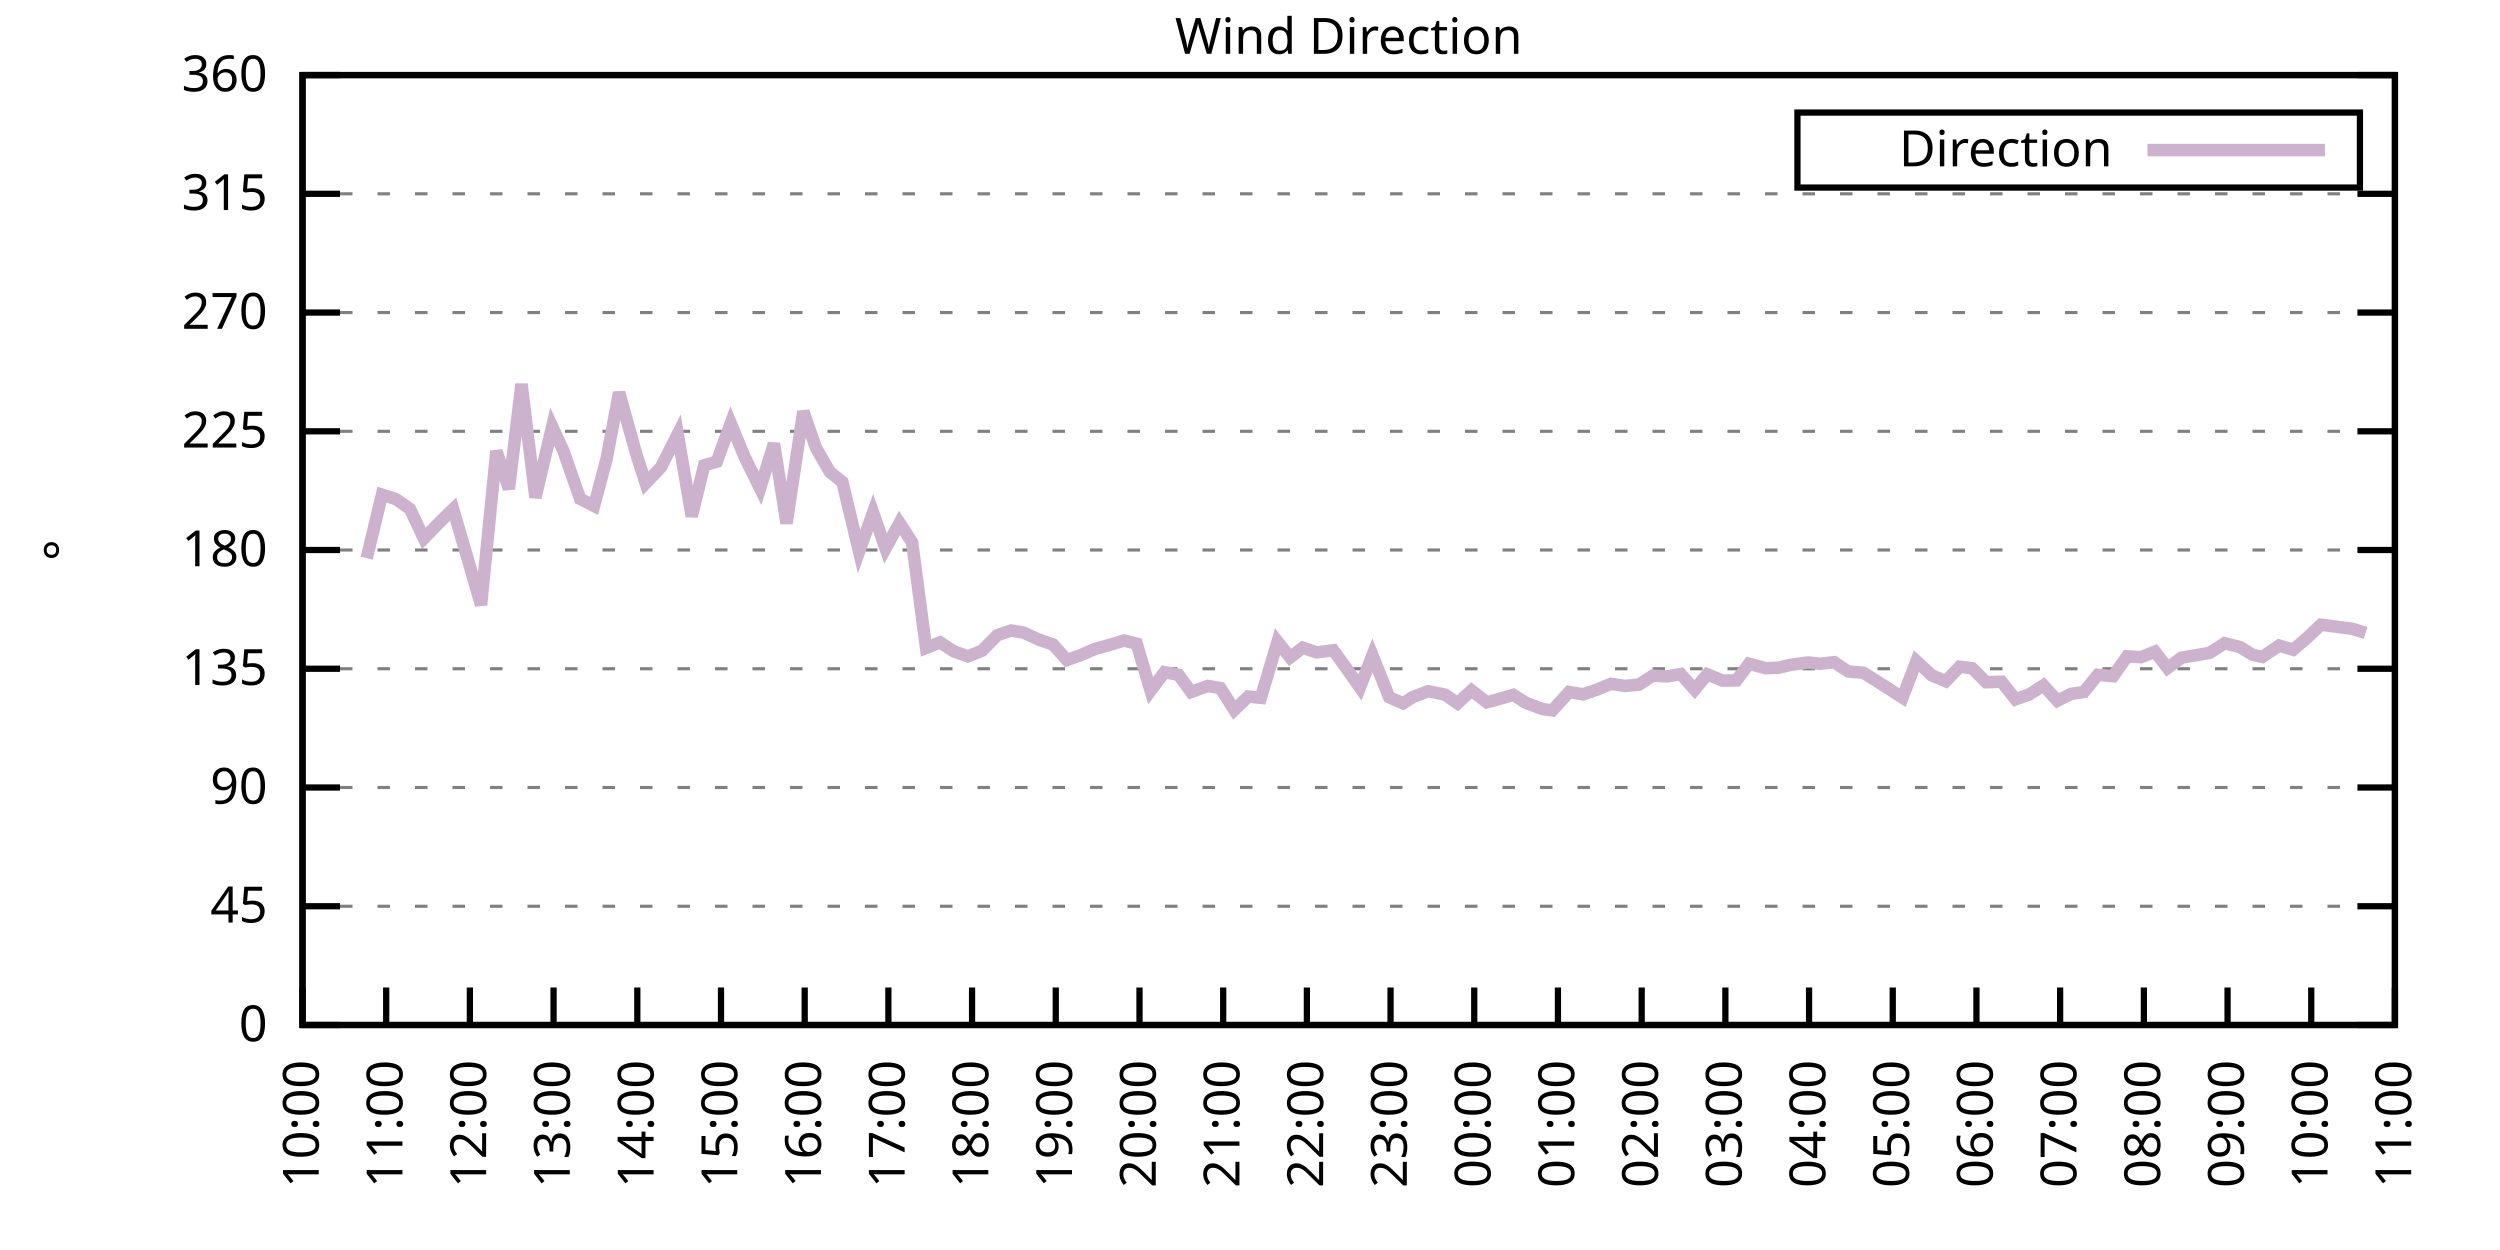
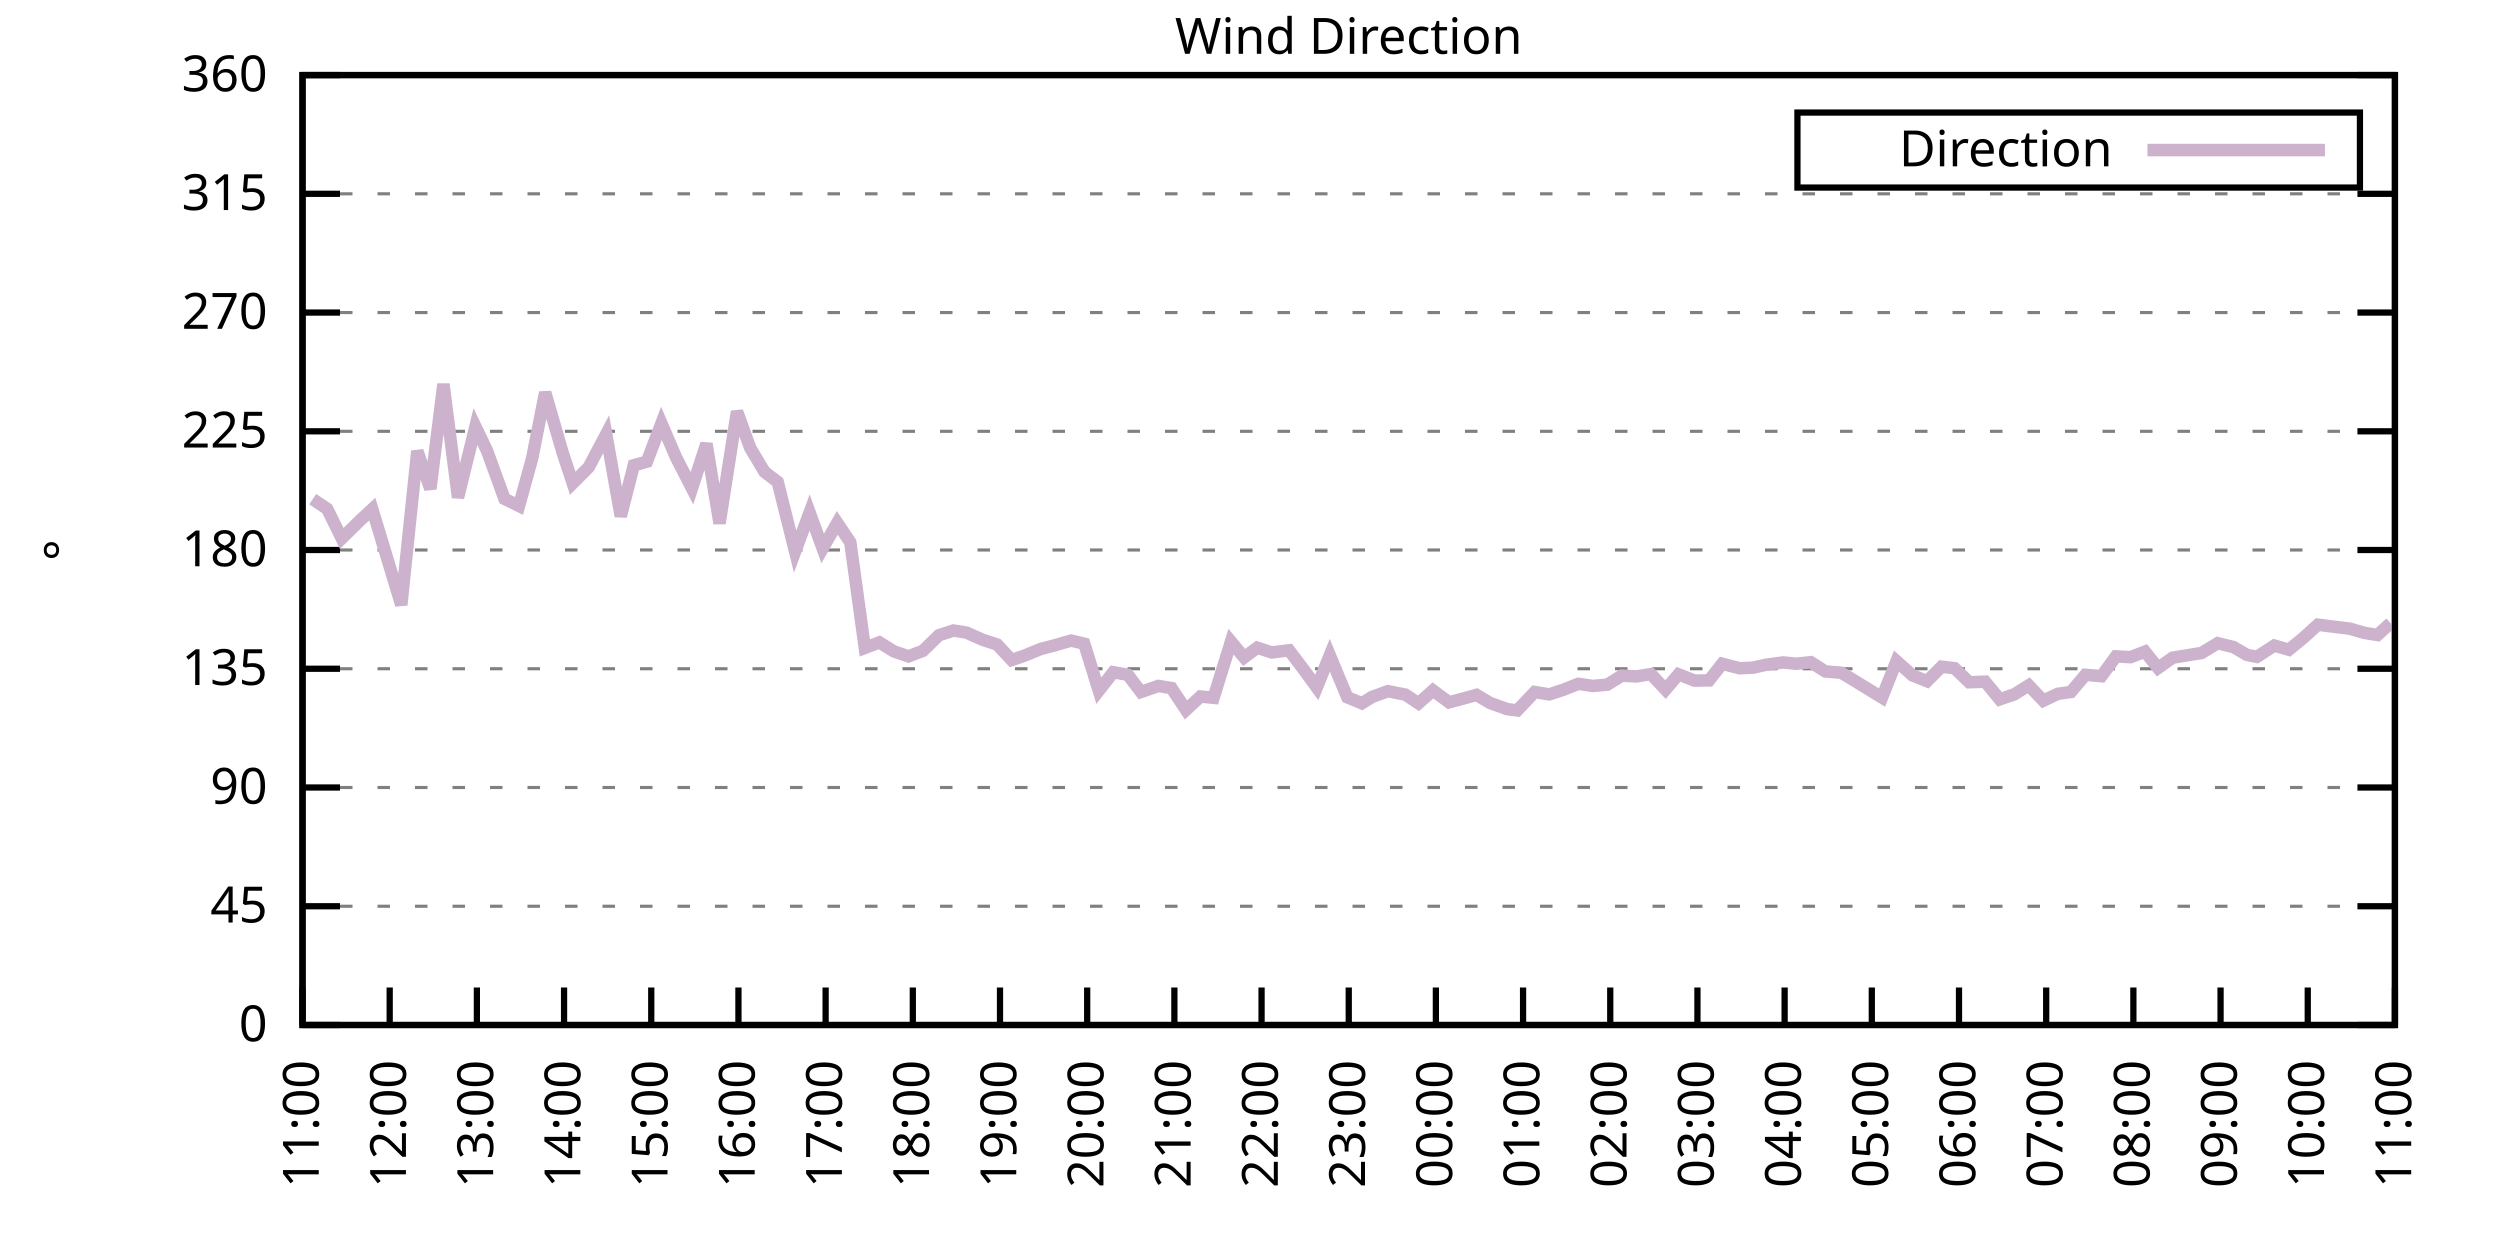
<svg xmlns="http://www.w3.org/2000/svg" xmlns:xlink="http://www.w3.org/1999/xlink" width="400" height="200" viewBox="0 0 400 200">
  <g id="gnuplot_canvas">
    <rect x="0" y="0" width="400" height="200" fill="none" />
    <defs>
      <circle id="gpDot" r="0.5" stroke-width="0.5" stroke="currentColor" />
      <path id="gpPt0" stroke-width="0.333" stroke="currentColor" d="M-1,0 h2 M0,-1 v2" />
      <path id="gpPt1" stroke-width="0.333" stroke="currentColor" d="M-1,-1 L1,1 M1,-1 L-1,1" />
      <path id="gpPt2" stroke-width="0.333" stroke="currentColor" d="M-1,0 L1,0 M0,-1 L0,1 M-1,-1 L1,1 M-1,1 L1,-1" />
      <rect id="gpPt3" stroke-width="0.333" stroke="currentColor" x="-1" y="-1" width="2" height="2" />
      <rect id="gpPt4" stroke-width="0.333" stroke="currentColor" fill="currentColor" x="-1" y="-1" width="2" height="2" />
      <circle id="gpPt5" stroke-width="0.333" stroke="currentColor" cx="0" cy="0" r="1" />
      <use xlink:href="#gpPt5" id="gpPt6" fill="currentColor" stroke="none" />
      <path id="gpPt7" stroke-width="0.333" stroke="currentColor" d="M0,-1.33 L-1.33,0.67 L1.33,0.67 z" />
      <use xlink:href="#gpPt7" id="gpPt8" fill="currentColor" stroke="none" />
      <use xlink:href="#gpPt7" id="gpPt9" stroke="currentColor" transform="rotate(180)" />
      <use xlink:href="#gpPt9" id="gpPt10" fill="currentColor" stroke="none" />
      <use xlink:href="#gpPt3" id="gpPt11" stroke="currentColor" transform="rotate(45)" />
      <use xlink:href="#gpPt11" id="gpPt12" fill="currentColor" stroke="none" />
      <path id="gpPt13" stroke-width="0.333" stroke="currentColor" d="M0,1.330 L1.265,0.411 L0.782,-1.067 L-0.782,-1.076 L-1.265,0.411 z" />
      <use xlink:href="#gpPt13" id="gpPt14" fill="currentColor" stroke="none" />
      <filter id="textbox" filterUnits="objectBoundingBox" x="0" y="0" height="1" width="1">
        <feFlood flood-color="white" flood-opacity="1" result="bgnd" />
        <feComposite in="SourceGraphic" in2="bgnd" operator="atop" />
      </filter>
      <filter id="greybox" filterUnits="objectBoundingBox" x="0" y="0" height="1" width="1">
        <feFlood flood-color="lightgrey" flood-opacity="1" result="grey" />
        <feComposite in="SourceGraphic" in2="grey" operator="atop" />
      </filter>
    </defs>
    <g fill="none" color="white" stroke="currentColor" stroke-width="1.00" stroke-linecap="butt" stroke-linejoin="miter">
</g>
    <g fill="none" color="black" stroke="currentColor" stroke-width="1.00" stroke-linecap="butt" stroke-linejoin="miter">
      <g stroke="none" shape-rendering="crispEdges">
        <polygon fill="rgb(255, 255, 255)" points="48.40,164.00 383.18,164.00 383.18,12.02 48.40,12.02 " />
      </g>
    </g>
    <g fill="none" color="black" stroke="currentColor" stroke-width="1.00" stroke-linecap="butt" stroke-linejoin="miter">
</g>
    <g fill="none" color="black" stroke="black" stroke-width="0.50" stroke-linecap="butt" stroke-linejoin="miter">
</g>
    <g fill="none" color="gray" stroke="currentColor" stroke-width="0.50" stroke-linecap="butt" stroke-linejoin="miter">
      <path stroke="gray" stroke-dasharray="2,4" class="gridline" d="M48.40,164.00 L383.19,164.00  " />
    </g>
    <g fill="none" color="gray" stroke="gray" stroke-width="1.00" stroke-linecap="butt" stroke-linejoin="miter">
</g>
    <g fill="none" color="black" stroke="currentColor" stroke-width="1.00" stroke-linecap="butt" stroke-linejoin="miter">
      <path stroke="black" d="M48.40,164.00 L54.40,164.00 M383.19,164.00 L377.19,164.00  " />
      <g transform="translate(42.80,166.60)" stroke="none" fill="black" font-family="Sans" font-size="8.00" text-anchor="end">
        <text>
          <tspan font-family="Sans"> 0</tspan>
        </text>
      </g>
    </g>
    <g fill="none" color="black" stroke="currentColor" stroke-width="1.00" stroke-linecap="butt" stroke-linejoin="miter">
</g>
    <g fill="none" color="black" stroke="black" stroke-width="0.50" stroke-linecap="butt" stroke-linejoin="miter">
</g>
    <g fill="none" color="gray" stroke="currentColor" stroke-width="0.50" stroke-linecap="butt" stroke-linejoin="miter">
      <path stroke="gray" stroke-dasharray="2,4" class="gridline" d="M48.40,145.00 L383.19,145.00  " />
    </g>
    <g fill="none" color="gray" stroke="gray" stroke-width="1.00" stroke-linecap="butt" stroke-linejoin="miter">
</g>
    <g fill="none" color="black" stroke="currentColor" stroke-width="1.00" stroke-linecap="butt" stroke-linejoin="miter">
      <path stroke="black" d="M48.40,145.00 L54.40,145.00 M383.19,145.00 L377.19,145.00  " />
      <g transform="translate(42.80,147.60)" stroke="none" fill="black" font-family="Sans" font-size="8.00" text-anchor="end">
        <text>
          <tspan font-family="Sans"> 45</tspan>
        </text>
      </g>
    </g>
    <g fill="none" color="black" stroke="currentColor" stroke-width="1.00" stroke-linecap="butt" stroke-linejoin="miter">
</g>
    <g fill="none" color="black" stroke="black" stroke-width="0.50" stroke-linecap="butt" stroke-linejoin="miter">
</g>
    <g fill="none" color="gray" stroke="currentColor" stroke-width="0.50" stroke-linecap="butt" stroke-linejoin="miter">
      <path stroke="gray" stroke-dasharray="2,4" class="gridline" d="M48.40,126.00 L383.19,126.00  " />
    </g>
    <g fill="none" color="gray" stroke="gray" stroke-width="1.00" stroke-linecap="butt" stroke-linejoin="miter">
</g>
    <g fill="none" color="black" stroke="currentColor" stroke-width="1.00" stroke-linecap="butt" stroke-linejoin="miter">
      <path stroke="black" d="M48.40,126.00 L54.40,126.00 M383.19,126.00 L377.19,126.00  " />
      <g transform="translate(42.80,128.60)" stroke="none" fill="black" font-family="Sans" font-size="8.00" text-anchor="end">
        <text>
          <tspan font-family="Sans"> 90</tspan>
        </text>
      </g>
    </g>
    <g fill="none" color="black" stroke="currentColor" stroke-width="1.00" stroke-linecap="butt" stroke-linejoin="miter">
</g>
    <g fill="none" color="black" stroke="black" stroke-width="0.50" stroke-linecap="butt" stroke-linejoin="miter">
</g>
    <g fill="none" color="gray" stroke="currentColor" stroke-width="0.50" stroke-linecap="butt" stroke-linejoin="miter">
      <path stroke="gray" stroke-dasharray="2,4" class="gridline" d="M48.40,107.00 L383.19,107.00  " />
    </g>
    <g fill="none" color="gray" stroke="gray" stroke-width="1.00" stroke-linecap="butt" stroke-linejoin="miter">
</g>
    <g fill="none" color="black" stroke="currentColor" stroke-width="1.00" stroke-linecap="butt" stroke-linejoin="miter">
      <path stroke="black" d="M48.40,107.00 L54.40,107.00 M383.19,107.00 L377.19,107.00  " />
      <g transform="translate(42.80,109.60)" stroke="none" fill="black" font-family="Sans" font-size="8.00" text-anchor="end">
        <text>
          <tspan font-family="Sans"> 135</tspan>
        </text>
      </g>
    </g>
    <g fill="none" color="black" stroke="currentColor" stroke-width="1.00" stroke-linecap="butt" stroke-linejoin="miter">
</g>
    <g fill="none" color="black" stroke="black" stroke-width="0.50" stroke-linecap="butt" stroke-linejoin="miter">
</g>
    <g fill="none" color="gray" stroke="currentColor" stroke-width="0.50" stroke-linecap="butt" stroke-linejoin="miter">
      <path stroke="gray" stroke-dasharray="2,4" class="gridline" d="M48.40,88.00 L383.19,88.00  " />
    </g>
    <g fill="none" color="gray" stroke="gray" stroke-width="1.00" stroke-linecap="butt" stroke-linejoin="miter">
</g>
    <g fill="none" color="black" stroke="currentColor" stroke-width="1.00" stroke-linecap="butt" stroke-linejoin="miter">
      <path stroke="black" d="M48.40,88.00 L54.40,88.00 M383.19,88.00 L377.19,88.00  " />
      <g transform="translate(42.80,90.60)" stroke="none" fill="black" font-family="Sans" font-size="8.00" text-anchor="end">
        <text>
          <tspan font-family="Sans"> 180</tspan>
        </text>
      </g>
    </g>
    <g fill="none" color="black" stroke="currentColor" stroke-width="1.00" stroke-linecap="butt" stroke-linejoin="miter">
</g>
    <g fill="none" color="black" stroke="black" stroke-width="0.50" stroke-linecap="butt" stroke-linejoin="miter">
</g>
    <g fill="none" color="gray" stroke="currentColor" stroke-width="0.50" stroke-linecap="butt" stroke-linejoin="miter">
      <path stroke="gray" stroke-dasharray="2,4" class="gridline" d="M48.40,69.01 L383.19,69.01  " />
    </g>
    <g fill="none" color="gray" stroke="gray" stroke-width="1.00" stroke-linecap="butt" stroke-linejoin="miter">
</g>
    <g fill="none" color="black" stroke="currentColor" stroke-width="1.00" stroke-linecap="butt" stroke-linejoin="miter">
      <path stroke="black" d="M48.40,69.01 L54.40,69.01 M383.19,69.01 L377.19,69.01  " />
      <g transform="translate(42.80,71.61)" stroke="none" fill="black" font-family="Sans" font-size="8.00" text-anchor="end">
        <text>
          <tspan font-family="Sans"> 225</tspan>
        </text>
      </g>
    </g>
    <g fill="none" color="black" stroke="currentColor" stroke-width="1.00" stroke-linecap="butt" stroke-linejoin="miter">
</g>
    <g fill="none" color="black" stroke="black" stroke-width="0.50" stroke-linecap="butt" stroke-linejoin="miter">
</g>
    <g fill="none" color="gray" stroke="currentColor" stroke-width="0.50" stroke-linecap="butt" stroke-linejoin="miter">
      <path stroke="gray" stroke-dasharray="2,4" class="gridline" d="M48.40,50.01 L383.19,50.01  " />
    </g>
    <g fill="none" color="gray" stroke="gray" stroke-width="1.00" stroke-linecap="butt" stroke-linejoin="miter">
</g>
    <g fill="none" color="black" stroke="currentColor" stroke-width="1.00" stroke-linecap="butt" stroke-linejoin="miter">
      <path stroke="black" d="M48.40,50.01 L54.40,50.01 M383.19,50.01 L377.19,50.01  " />
      <g transform="translate(42.80,52.61)" stroke="none" fill="black" font-family="Sans" font-size="8.00" text-anchor="end">
        <text>
          <tspan font-family="Sans"> 270</tspan>
        </text>
      </g>
    </g>
    <g fill="none" color="black" stroke="currentColor" stroke-width="1.00" stroke-linecap="butt" stroke-linejoin="miter">
</g>
    <g fill="none" color="black" stroke="black" stroke-width="0.50" stroke-linecap="butt" stroke-linejoin="miter">
</g>
    <g fill="none" color="gray" stroke="currentColor" stroke-width="0.50" stroke-linecap="butt" stroke-linejoin="miter">
      <path stroke="gray" stroke-dasharray="2,4" class="gridline" d="M48.40,31.01 L383.19,31.01  " />
    </g>
    <g fill="none" color="gray" stroke="gray" stroke-width="1.00" stroke-linecap="butt" stroke-linejoin="miter">
</g>
    <g fill="none" color="black" stroke="currentColor" stroke-width="1.00" stroke-linecap="butt" stroke-linejoin="miter">
      <path stroke="black" d="M48.40,31.01 L54.40,31.01 M383.19,31.01 L377.19,31.01  " />
      <g transform="translate(42.80,33.61)" stroke="none" fill="black" font-family="Sans" font-size="8.00" text-anchor="end">
        <text>
          <tspan font-family="Sans"> 315</tspan>
        </text>
      </g>
    </g>
    <g fill="none" color="black" stroke="currentColor" stroke-width="1.00" stroke-linecap="butt" stroke-linejoin="miter">
</g>
    <g fill="none" color="black" stroke="black" stroke-width="0.50" stroke-linecap="butt" stroke-linejoin="miter">
</g>
    <g fill="none" color="gray" stroke="currentColor" stroke-width="0.50" stroke-linecap="butt" stroke-linejoin="miter">
      <path stroke="gray" stroke-dasharray="2,4" class="gridline" d="M48.40,12.01 L383.19,12.01  " />
    </g>
    <g fill="none" color="gray" stroke="gray" stroke-width="1.00" stroke-linecap="butt" stroke-linejoin="miter">
</g>
    <g fill="none" color="black" stroke="currentColor" stroke-width="1.00" stroke-linecap="butt" stroke-linejoin="miter">
      <path stroke="black" d="M48.40,12.01 L54.40,12.01 M383.19,12.01 L377.19,12.01  " />
      <g transform="translate(42.80,14.61)" stroke="none" fill="black" font-family="Sans" font-size="8.00" text-anchor="end">
        <text>
          <tspan font-family="Sans"> 360</tspan>
        </text>
      </g>
    </g>
    <g fill="none" color="black" stroke="currentColor" stroke-width="1.00" stroke-linecap="butt" stroke-linejoin="miter">
      <path stroke="black" d="M48.40,164.00 L48.40,158.00  " />
      <g transform="translate(51.00,169.60) rotate(270.00)" stroke="none" fill="black" font-family="Sans" font-size="8.00" text-anchor="end">
        <text>
-           <tspan font-family="Sans">10:00</tspan>
-         </text>
-       </g>
-     </g>
-     <g fill="none" color="black" stroke="currentColor" stroke-width="1.00" stroke-linecap="butt" stroke-linejoin="miter">
-       <path stroke="black" d="M61.79,164.00 L61.79,158.00  " />
-       <g transform="translate(64.39,169.60) rotate(270.00)" stroke="none" fill="black" font-family="Sans" font-size="8.00" text-anchor="end">
-         <text>
          <tspan font-family="Sans">11:00</tspan>
        </text>
      </g>
    </g>
    <g fill="none" color="black" stroke="currentColor" stroke-width="1.00" stroke-linecap="butt" stroke-linejoin="miter">
-       <path stroke="black" d="M75.18,164.00 L75.18,158.00  " />
-       <g transform="translate(77.78,169.60) rotate(270.00)" stroke="none" fill="black" font-family="Sans" font-size="8.00" text-anchor="end">
+       <path stroke="black" d="M62.35,164.00 L62.35,158.00  " />
+       <g transform="translate(64.95,169.60) rotate(270.00)" stroke="none" fill="black" font-family="Sans" font-size="8.00" text-anchor="end">
        <text>
          <tspan font-family="Sans">12:00</tspan>
        </text>
      </g>
    </g>
    <g fill="none" color="black" stroke="currentColor" stroke-width="1.00" stroke-linecap="butt" stroke-linejoin="miter">
-       <path stroke="black" d="M88.57,164.00 L88.57,158.00  " />
-       <g transform="translate(91.17,169.60) rotate(270.00)" stroke="none" fill="black" font-family="Sans" font-size="8.00" text-anchor="end">
+       <path stroke="black" d="M76.30,164.00 L76.30,158.00  " />
+       <g transform="translate(78.90,169.60) rotate(270.00)" stroke="none" fill="black" font-family="Sans" font-size="8.00" text-anchor="end">
        <text>
          <tspan font-family="Sans">13:00</tspan>
        </text>
      </g>
    </g>
    <g fill="none" color="black" stroke="currentColor" stroke-width="1.00" stroke-linecap="butt" stroke-linejoin="miter">
-       <path stroke="black" d="M101.97,164.00 L101.97,158.00  " />
-       <g transform="translate(104.57,169.60) rotate(270.00)" stroke="none" fill="black" font-family="Sans" font-size="8.00" text-anchor="end">
+       <path stroke="black" d="M90.25,164.00 L90.25,158.00  " />
+       <g transform="translate(92.85,169.60) rotate(270.00)" stroke="none" fill="black" font-family="Sans" font-size="8.00" text-anchor="end">
        <text>
          <tspan font-family="Sans">14:00</tspan>
        </text>
      </g>
    </g>
    <g fill="none" color="black" stroke="currentColor" stroke-width="1.00" stroke-linecap="butt" stroke-linejoin="miter">
-       <path stroke="black" d="M115.36,164.00 L115.36,158.00  " />
-       <g transform="translate(117.96,169.60) rotate(270.00)" stroke="none" fill="black" font-family="Sans" font-size="8.00" text-anchor="end">
+       <path stroke="black" d="M104.20,164.00 L104.20,158.00  " />
+       <g transform="translate(106.80,169.60) rotate(270.00)" stroke="none" fill="black" font-family="Sans" font-size="8.00" text-anchor="end">
        <text>
          <tspan font-family="Sans">15:00</tspan>
        </text>
      </g>
    </g>
    <g fill="none" color="black" stroke="currentColor" stroke-width="1.00" stroke-linecap="butt" stroke-linejoin="miter">
-       <path stroke="black" d="M128.75,164.00 L128.75,158.00  " />
-       <g transform="translate(131.35,169.60) rotate(270.00)" stroke="none" fill="black" font-family="Sans" font-size="8.00" text-anchor="end">
+       <path stroke="black" d="M118.15,164.00 L118.15,158.00  " />
+       <g transform="translate(120.75,169.60) rotate(270.00)" stroke="none" fill="black" font-family="Sans" font-size="8.00" text-anchor="end">
        <text>
          <tspan font-family="Sans">16:00</tspan>
        </text>
      </g>
    </g>
    <g fill="none" color="black" stroke="currentColor" stroke-width="1.00" stroke-linecap="butt" stroke-linejoin="miter">
-       <path stroke="black" d="M142.14,164.00 L142.14,158.00  " />
-       <g transform="translate(144.74,169.60) rotate(270.00)" stroke="none" fill="black" font-family="Sans" font-size="8.00" text-anchor="end">
+       <path stroke="black" d="M132.10,164.00 L132.10,158.00  " />
+       <g transform="translate(134.70,169.60) rotate(270.00)" stroke="none" fill="black" font-family="Sans" font-size="8.00" text-anchor="end">
        <text>
          <tspan font-family="Sans">17:00</tspan>
        </text>
      </g>
    </g>
    <g fill="none" color="black" stroke="currentColor" stroke-width="1.00" stroke-linecap="butt" stroke-linejoin="miter">
-       <path stroke="black" d="M155.53,164.00 L155.53,158.00  " />
-       <g transform="translate(158.13,169.60) rotate(270.00)" stroke="none" fill="black" font-family="Sans" font-size="8.00" text-anchor="end">
+       <path stroke="black" d="M146.05,164.00 L146.05,158.00  " />
+       <g transform="translate(148.65,169.60) rotate(270.00)" stroke="none" fill="black" font-family="Sans" font-size="8.00" text-anchor="end">
        <text>
          <tspan font-family="Sans">18:00</tspan>
        </text>
      </g>
    </g>
    <g fill="none" color="black" stroke="currentColor" stroke-width="1.00" stroke-linecap="butt" stroke-linejoin="miter">
-       <path stroke="black" d="M168.92,164.00 L168.92,158.00  " />
-       <g transform="translate(171.52,169.60) rotate(270.00)" stroke="none" fill="black" font-family="Sans" font-size="8.00" text-anchor="end">
+       <path stroke="black" d="M160.00,164.00 L160.00,158.00  " />
+       <g transform="translate(162.60,169.60) rotate(270.00)" stroke="none" fill="black" font-family="Sans" font-size="8.00" text-anchor="end">
        <text>
          <tspan font-family="Sans">19:00</tspan>
        </text>
      </g>
    </g>
    <g fill="none" color="black" stroke="currentColor" stroke-width="1.00" stroke-linecap="butt" stroke-linejoin="miter">
-       <path stroke="black" d="M182.32,164.00 L182.32,158.00  " />
-       <g transform="translate(184.92,169.60) rotate(270.00)" stroke="none" fill="black" font-family="Sans" font-size="8.00" text-anchor="end">
+       <path stroke="black" d="M173.95,164.00 L173.95,158.00  " />
+       <g transform="translate(176.55,169.60) rotate(270.00)" stroke="none" fill="black" font-family="Sans" font-size="8.00" text-anchor="end">
        <text>
          <tspan font-family="Sans">20:00</tspan>
        </text>
      </g>
    </g>
    <g fill="none" color="black" stroke="currentColor" stroke-width="1.00" stroke-linecap="butt" stroke-linejoin="miter">
-       <path stroke="black" d="M195.71,164.00 L195.71,158.00  " />
-       <g transform="translate(198.31,169.60) rotate(270.00)" stroke="none" fill="black" font-family="Sans" font-size="8.00" text-anchor="end">
+       <path stroke="black" d="M187.90,164.00 L187.90,158.00  " />
+       <g transform="translate(190.50,169.60) rotate(270.00)" stroke="none" fill="black" font-family="Sans" font-size="8.00" text-anchor="end">
        <text>
          <tspan font-family="Sans">21:00</tspan>
        </text>
      </g>
    </g>
    <g fill="none" color="black" stroke="currentColor" stroke-width="1.00" stroke-linecap="butt" stroke-linejoin="miter">
-       <path stroke="black" d="M209.10,164.00 L209.10,158.00  " />
-       <g transform="translate(211.70,169.60) rotate(270.00)" stroke="none" fill="black" font-family="Sans" font-size="8.00" text-anchor="end">
+       <path stroke="black" d="M201.85,164.00 L201.85,158.00  " />
+       <g transform="translate(204.45,169.60) rotate(270.00)" stroke="none" fill="black" font-family="Sans" font-size="8.00" text-anchor="end">
        <text>
          <tspan font-family="Sans">22:00</tspan>
        </text>
      </g>
    </g>
    <g fill="none" color="black" stroke="currentColor" stroke-width="1.00" stroke-linecap="butt" stroke-linejoin="miter">
-       <path stroke="black" d="M222.49,164.00 L222.49,158.00  " />
-       <g transform="translate(225.09,169.60) rotate(270.00)" stroke="none" fill="black" font-family="Sans" font-size="8.00" text-anchor="end">
+       <path stroke="black" d="M215.80,164.00 L215.80,158.00  " />
+       <g transform="translate(218.40,169.60) rotate(270.00)" stroke="none" fill="black" font-family="Sans" font-size="8.00" text-anchor="end">
        <text>
          <tspan font-family="Sans">23:00</tspan>
        </text>
      </g>
    </g>
    <g fill="none" color="black" stroke="currentColor" stroke-width="1.00" stroke-linecap="butt" stroke-linejoin="miter">
-       <path stroke="black" d="M235.88,164.00 L235.88,158.00  " />
-       <g transform="translate(238.48,169.60) rotate(270.00)" stroke="none" fill="black" font-family="Sans" font-size="8.00" text-anchor="end">
+       <path stroke="black" d="M229.74,164.00 L229.74,158.00  " />
+       <g transform="translate(232.34,169.60) rotate(270.00)" stroke="none" fill="black" font-family="Sans" font-size="8.00" text-anchor="end">
        <text>
          <tspan font-family="Sans">00:00</tspan>
        </text>
      </g>
    </g>
    <g fill="none" color="black" stroke="currentColor" stroke-width="1.00" stroke-linecap="butt" stroke-linejoin="miter">
-       <path stroke="black" d="M249.27,164.00 L249.27,158.00  " />
-       <g transform="translate(251.87,169.60) rotate(270.00)" stroke="none" fill="black" font-family="Sans" font-size="8.00" text-anchor="end">
+       <path stroke="black" d="M243.69,164.00 L243.69,158.00  " />
+       <g transform="translate(246.29,169.60) rotate(270.00)" stroke="none" fill="black" font-family="Sans" font-size="8.00" text-anchor="end">
        <text>
          <tspan font-family="Sans">01:00</tspan>
        </text>
      </g>
    </g>
    <g fill="none" color="black" stroke="currentColor" stroke-width="1.00" stroke-linecap="butt" stroke-linejoin="miter">
-       <path stroke="black" d="M262.67,164.00 L262.67,158.00  " />
-       <g transform="translate(265.27,169.60) rotate(270.00)" stroke="none" fill="black" font-family="Sans" font-size="8.00" text-anchor="end">
+       <path stroke="black" d="M257.64,164.00 L257.64,158.00  " />
+       <g transform="translate(260.24,169.60) rotate(270.00)" stroke="none" fill="black" font-family="Sans" font-size="8.00" text-anchor="end">
        <text>
          <tspan font-family="Sans">02:00</tspan>
        </text>
      </g>
    </g>
    <g fill="none" color="black" stroke="currentColor" stroke-width="1.00" stroke-linecap="butt" stroke-linejoin="miter">
-       <path stroke="black" d="M276.06,164.00 L276.06,158.00  " />
-       <g transform="translate(278.66,169.60) rotate(270.00)" stroke="none" fill="black" font-family="Sans" font-size="8.00" text-anchor="end">
+       <path stroke="black" d="M271.59,164.00 L271.59,158.00  " />
+       <g transform="translate(274.19,169.60) rotate(270.00)" stroke="none" fill="black" font-family="Sans" font-size="8.00" text-anchor="end">
        <text>
          <tspan font-family="Sans">03:00</tspan>
        </text>
      </g>
    </g>
    <g fill="none" color="black" stroke="currentColor" stroke-width="1.00" stroke-linecap="butt" stroke-linejoin="miter">
-       <path stroke="black" d="M289.45,164.00 L289.45,158.00  " />
-       <g transform="translate(292.05,169.60) rotate(270.00)" stroke="none" fill="black" font-family="Sans" font-size="8.00" text-anchor="end">
+       <path stroke="black" d="M285.54,164.00 L285.54,158.00  " />
+       <g transform="translate(288.14,169.60) rotate(270.00)" stroke="none" fill="black" font-family="Sans" font-size="8.00" text-anchor="end">
        <text>
          <tspan font-family="Sans">04:00</tspan>
        </text>
      </g>
    </g>
    <g fill="none" color="black" stroke="currentColor" stroke-width="1.00" stroke-linecap="butt" stroke-linejoin="miter">
-       <path stroke="black" d="M302.84,164.00 L302.84,158.00  " />
-       <g transform="translate(305.44,169.60) rotate(270.00)" stroke="none" fill="black" font-family="Sans" font-size="8.00" text-anchor="end">
+       <path stroke="black" d="M299.49,164.00 L299.49,158.00  " />
+       <g transform="translate(302.09,169.60) rotate(270.00)" stroke="none" fill="black" font-family="Sans" font-size="8.00" text-anchor="end">
        <text>
          <tspan font-family="Sans">05:00</tspan>
        </text>
      </g>
    </g>
    <g fill="none" color="black" stroke="currentColor" stroke-width="1.00" stroke-linecap="butt" stroke-linejoin="miter">
-       <path stroke="black" d="M316.23,164.00 L316.23,158.00  " />
-       <g transform="translate(318.83,169.60) rotate(270.00)" stroke="none" fill="black" font-family="Sans" font-size="8.00" text-anchor="end">
+       <path stroke="black" d="M313.44,164.00 L313.44,158.00  " />
+       <g transform="translate(316.04,169.60) rotate(270.00)" stroke="none" fill="black" font-family="Sans" font-size="8.00" text-anchor="end">
        <text>
          <tspan font-family="Sans">06:00</tspan>
        </text>
      </g>
    </g>
    <g fill="none" color="black" stroke="currentColor" stroke-width="1.00" stroke-linecap="butt" stroke-linejoin="miter">
-       <path stroke="black" d="M329.62,164.00 L329.62,158.00  " />
-       <g transform="translate(332.22,169.60) rotate(270.00)" stroke="none" fill="black" font-family="Sans" font-size="8.00" text-anchor="end">
+       <path stroke="black" d="M327.39,164.00 L327.39,158.00  " />
+       <g transform="translate(329.99,169.60) rotate(270.00)" stroke="none" fill="black" font-family="Sans" font-size="8.00" text-anchor="end">
        <text>
          <tspan font-family="Sans">07:00</tspan>
        </text>
      </g>
    </g>
    <g fill="none" color="black" stroke="currentColor" stroke-width="1.00" stroke-linecap="butt" stroke-linejoin="miter">
-       <path stroke="black" d="M343.02,164.00 L343.02,158.00  " />
-       <g transform="translate(345.62,169.60) rotate(270.00)" stroke="none" fill="black" font-family="Sans" font-size="8.00" text-anchor="end">
+       <path stroke="black" d="M341.34,164.00 L341.34,158.00  " />
+       <g transform="translate(343.94,169.60) rotate(270.00)" stroke="none" fill="black" font-family="Sans" font-size="8.00" text-anchor="end">
        <text>
          <tspan font-family="Sans">08:00</tspan>
        </text>
      </g>
    </g>
    <g fill="none" color="black" stroke="currentColor" stroke-width="1.00" stroke-linecap="butt" stroke-linejoin="miter">
-       <path stroke="black" d="M356.41,164.00 L356.41,158.00  " />
-       <g transform="translate(359.01,169.60) rotate(270.00)" stroke="none" fill="black" font-family="Sans" font-size="8.00" text-anchor="end">
+       <path stroke="black" d="M355.29,164.00 L355.29,158.00  " />
+       <g transform="translate(357.89,169.60) rotate(270.00)" stroke="none" fill="black" font-family="Sans" font-size="8.00" text-anchor="end">
        <text>
          <tspan font-family="Sans">09:00</tspan>
        </text>
      </g>
    </g>
    <g fill="none" color="black" stroke="currentColor" stroke-width="1.00" stroke-linecap="butt" stroke-linejoin="miter">
-       <path stroke="black" d="M369.80,164.00 L369.80,158.00  " />
-       <g transform="translate(372.40,169.60) rotate(270.00)" stroke="none" fill="black" font-family="Sans" font-size="8.00" text-anchor="end">
+       <path stroke="black" d="M369.24,164.00 L369.24,158.00  " />
+       <g transform="translate(371.84,169.60) rotate(270.00)" stroke="none" fill="black" font-family="Sans" font-size="8.00" text-anchor="end">
        <text>
          <tspan font-family="Sans">10:00</tspan>
        </text>
      </g>
    </g>
    <g fill="none" color="black" stroke="currentColor" stroke-width="1.00" stroke-linecap="butt" stroke-linejoin="miter">
      <path stroke="black" d="M383.19,164.00 L383.19,158.00  " />
      <g transform="translate(385.79,169.60) rotate(270.00)" stroke="none" fill="black" font-family="Sans" font-size="8.00" text-anchor="end">
        <text>
          <tspan font-family="Sans">11:00</tspan>
        </text>
      </g>
    </g>
    <g fill="none" color="black" stroke="currentColor" stroke-width="1.00" stroke-linecap="butt" stroke-linejoin="miter">
</g>
    <g fill="none" color="black" stroke="currentColor" stroke-width="1.00" stroke-linecap="butt" stroke-linejoin="miter">
      <path stroke="black" d="M48.40,12.01 L48.40,164.00 L383.19,164.00 L383.19,12.01 L48.40,12.01 Z  " />
    </g>
    <g fill="none" color="black" stroke="currentColor" stroke-width="1.00" stroke-linecap="butt" stroke-linejoin="miter">
</g>
    <g fill="none" color="black" stroke="currentColor" stroke-width="1.00" stroke-linecap="butt" stroke-linejoin="miter">
      <path stroke="black" d="M287.59,30.01 L287.59,18.01 L377.59,18.01 L377.59,30.01 L287.59,30.01 Z  " />
    </g>
    <g id="Wind_direction_plot_1">
      <g fill="none" color="white" stroke="black" stroke-width="2.00" stroke-linecap="butt" stroke-linejoin="miter">
</g>
      <g fill="none" color="black" stroke="currentColor" stroke-width="2.00" stroke-linecap="butt" stroke-linejoin="miter">
        <g transform="translate(337.99,26.61)" stroke="none" fill="black" font-family="Sans" font-size="8.00" text-anchor="end">
          <text>
            <tspan font-family="Sans">Direction</tspan>
          </text>
        </g>
      </g>
      <g fill="none" color="black" stroke="currentColor" stroke-width="2.00" stroke-linecap="butt" stroke-linejoin="miter">
-         <path stroke="rgb(204, 178, 204)" d="M343.59,24.01 L371.99,24.01 M58.67,89.31 L61.12,79.14 L63.35,79.86 L65.59,81.42 L67.82,86.15 L70.50,83.40   L72.50,81.46 L74.74,89.10 L76.97,96.79 L79.42,72.17 L81.43,78.21 L83.44,61.45 L85.67,79.60 L88.35,68.25   L90.14,72.13 L92.82,79.81 L95.05,80.95 L97.06,73.40 L99.06,62.80 L101.74,72.43 L103.31,77.32 L105.76,74.75   L108.44,69.47 L110.67,82.60 L112.68,74.45 L114.69,73.86 L116.92,67.74 L119.15,73.14 L121.61,78.13 L123.84,70.99   L125.85,83.74 L128.53,65.84 L130.54,71.62 L132.77,75.51 L134.78,77.11 L137.45,88.26 L139.69,82.01 L141.69,87.75   L143.93,83.66 L145.94,86.78 L148.17,103.67 L150.40,102.78 L152.63,104.22 L154.86,105.02 L157.10,104.13 L159.55,101.64   L161.78,100.88 L163.79,101.22 L166.25,102.36 L168.48,103.12 L170.71,105.61 L172.72,104.89 L175.17,103.84 L177.18,103.29   L179.86,102.49 L181.87,102.99 L184.10,110.51 L186.33,107.55 L188.57,107.97 L190.57,110.72 L193.25,109.75 L195.26,110.09   L197.49,113.59 L199.73,111.44 L201.73,111.65 L204.41,102.66 L206.42,105.19 L208.43,103.63 L210.66,104.39 L213.34,104.05   L215.57,107.13 L217.58,110.00 L219.59,104.85 L222.27,111.56 L224.50,112.53 L226.06,111.52 L228.52,110.59 L231.20,111.14   L233.20,112.53 L235.44,110.47 L237.89,112.37 L239.90,111.82 L242.13,111.18 L244.14,112.45 L246.82,113.46 L248.38,113.67   L251.06,110.72 L253.29,111.10 L255.52,110.34 L257.76,109.41 L259.99,109.75 L262.22,109.54 L264.45,108.10 L266.68,108.23   L268.92,107.85 L271.15,110.34 L273.16,107.89 L275.61,108.90 L277.84,108.86 L279.85,106.20 L282.53,106.92 L284.54,106.83   L286.55,106.37 L289.23,105.99 L291.23,106.20 L293.47,105.95 L295.70,107.43 L298.15,107.64 L300.16,108.90 L304.40,111.61   L306.63,105.78 L309.09,108.06 L311.32,108.99 L313.55,106.67 L315.56,106.92 L317.79,109.16 L320.25,109.07 L322.48,111.90   L324.71,111.10 L326.95,109.66 L329.18,112.11 L331.41,111.01 L333.42,110.72 L335.65,107.97 L338.10,108.19 L340.34,105.02   L342.57,105.15 L344.80,104.26 L346.81,106.88 L349.04,105.23 L353.51,104.47 L355.96,102.91 L358.42,103.54 L360.42,104.77   L361.99,105.10 L364.66,103.29 L366.90,103.96 L369.13,102.06 L371.36,99.95 L373.59,100.25 L376.27,100.59 L378.50,101.26    " />
+         <path stroke="rgb(204, 178, 204)" d="M343.59,24.01 L371.99,24.01 M50.03,79.86 L52.35,81.42 L54.68,86.15 L57.47,83.40 L59.56,81.46 L61.88,89.10   L64.21,96.79 L66.77,72.17 L68.86,78.21 L70.95,61.45 L73.28,79.60 L76.07,68.25 L77.93,72.13 L80.72,79.81   L83.04,80.95 L85.13,73.40 L87.23,62.80 L90.02,72.43 L91.64,77.32 L94.20,74.75 L96.99,69.47 L99.32,82.60   L101.41,74.45 L103.50,73.86 L105.83,67.74 L108.15,73.14 L110.71,78.13 L113.03,70.99 L115.13,83.74 L117.92,65.84   L120.01,71.62 L122.33,75.51 L124.43,77.11 L127.22,88.26 L129.54,82.01 L131.63,87.75 L133.96,83.66 L136.05,86.78   L138.37,103.67 L140.70,102.78 L143.02,104.22 L145.35,105.02 L147.67,104.13 L150.23,101.64 L152.56,100.88 L154.65,101.22   L157.21,102.36 L159.53,103.12 L161.86,105.61 L163.95,104.89 L166.51,103.84 L168.60,103.29 L171.39,102.49 L173.48,102.99   L175.81,110.51 L178.13,107.55 L180.46,107.97 L182.55,110.72 L185.34,109.75 L187.43,110.09 L189.76,113.59 L192.08,111.44   L194.17,111.65 L196.96,102.66 L199.06,105.19 L201.15,103.63 L203.47,104.39 L206.26,104.05 L208.59,107.13 L210.68,110.00   L212.77,104.85 L215.56,111.56 L217.89,112.53 L219.51,111.52 L222.07,110.59 L224.86,111.14 L226.95,112.53 L229.28,110.47   L231.84,112.37 L233.93,111.82 L236.25,111.18 L238.35,112.45 L241.14,113.46 L242.76,113.67 L245.55,110.72 L247.88,111.10   L250.20,110.34 L252.53,109.41 L254.85,109.75 L257.18,109.54 L259.50,108.10 L261.83,108.23 L264.15,107.85 L266.48,110.34   L268.57,107.89 L271.13,108.90 L273.45,108.86 L275.55,106.20 L278.34,106.92 L280.43,106.83 L282.52,106.37 L285.31,105.99   L287.40,106.20 L289.73,105.95 L292.05,107.43 L294.61,107.64 L296.70,108.90 L301.12,111.61 L303.44,105.78 L306.00,108.06   L308.33,108.99 L310.65,106.67 L312.74,106.92 L315.07,109.16 L317.63,109.07 L319.95,111.90 L322.28,111.10 L324.60,109.66   L326.93,112.11 L329.25,111.01 L331.34,110.72 L333.67,107.97 L336.23,108.19 L338.55,105.02 L340.88,105.15 L343.20,104.26   L345.29,106.88 L347.62,105.23 L352.27,104.47 L354.83,102.91 L357.38,103.54 L359.48,104.77 L361.10,105.10 L363.89,103.29   L366.22,103.96 L368.54,102.06 L370.87,99.95 L373.19,100.25 L375.98,100.59 L378.31,101.26 L380.40,101.60 L382.49,99.70    " />
      </g>
    </g>
    <g fill="none" color="black" stroke="currentColor" stroke-width="2.00" stroke-linecap="butt" stroke-linejoin="miter">
</g>
    <g fill="none" color="black" stroke="black" stroke-width="1.00" stroke-linecap="butt" stroke-linejoin="miter">
</g>
    <g fill="none" color="black" stroke="currentColor" stroke-width="1.00" stroke-linecap="butt" stroke-linejoin="miter">
      <path stroke="black" d="M48.40,12.01 L48.40,164.00 L383.19,164.00 L383.19,12.01 L48.40,12.01 Z  " />
      <g transform="translate(12.80,88.01) rotate(270.00)" stroke="none" fill="black" font-family="Sans" font-size="8.00" text-anchor="middle">
        <text>
          <tspan font-family="Sans">°</tspan>
        </text>
      </g>
    </g>
    <g fill="none" color="black" stroke="currentColor" stroke-width="1.00" stroke-linecap="butt" stroke-linejoin="miter">
</g>
    <g fill="none" color="black" stroke="currentColor" stroke-width="1.00" stroke-linecap="butt" stroke-linejoin="miter">
      <g transform="translate(215.79,8.61)" stroke="none" fill="black" font-family="Sans" font-size="8.00" text-anchor="middle">
        <text>
          <tspan font-family="Sans">Wind Direction</tspan>
        </text>
      </g>
    </g>
    <g fill="none" color="black" stroke="currentColor" stroke-width="1.00" stroke-linecap="butt" stroke-linejoin="miter">
</g>
  </g>
</svg>
